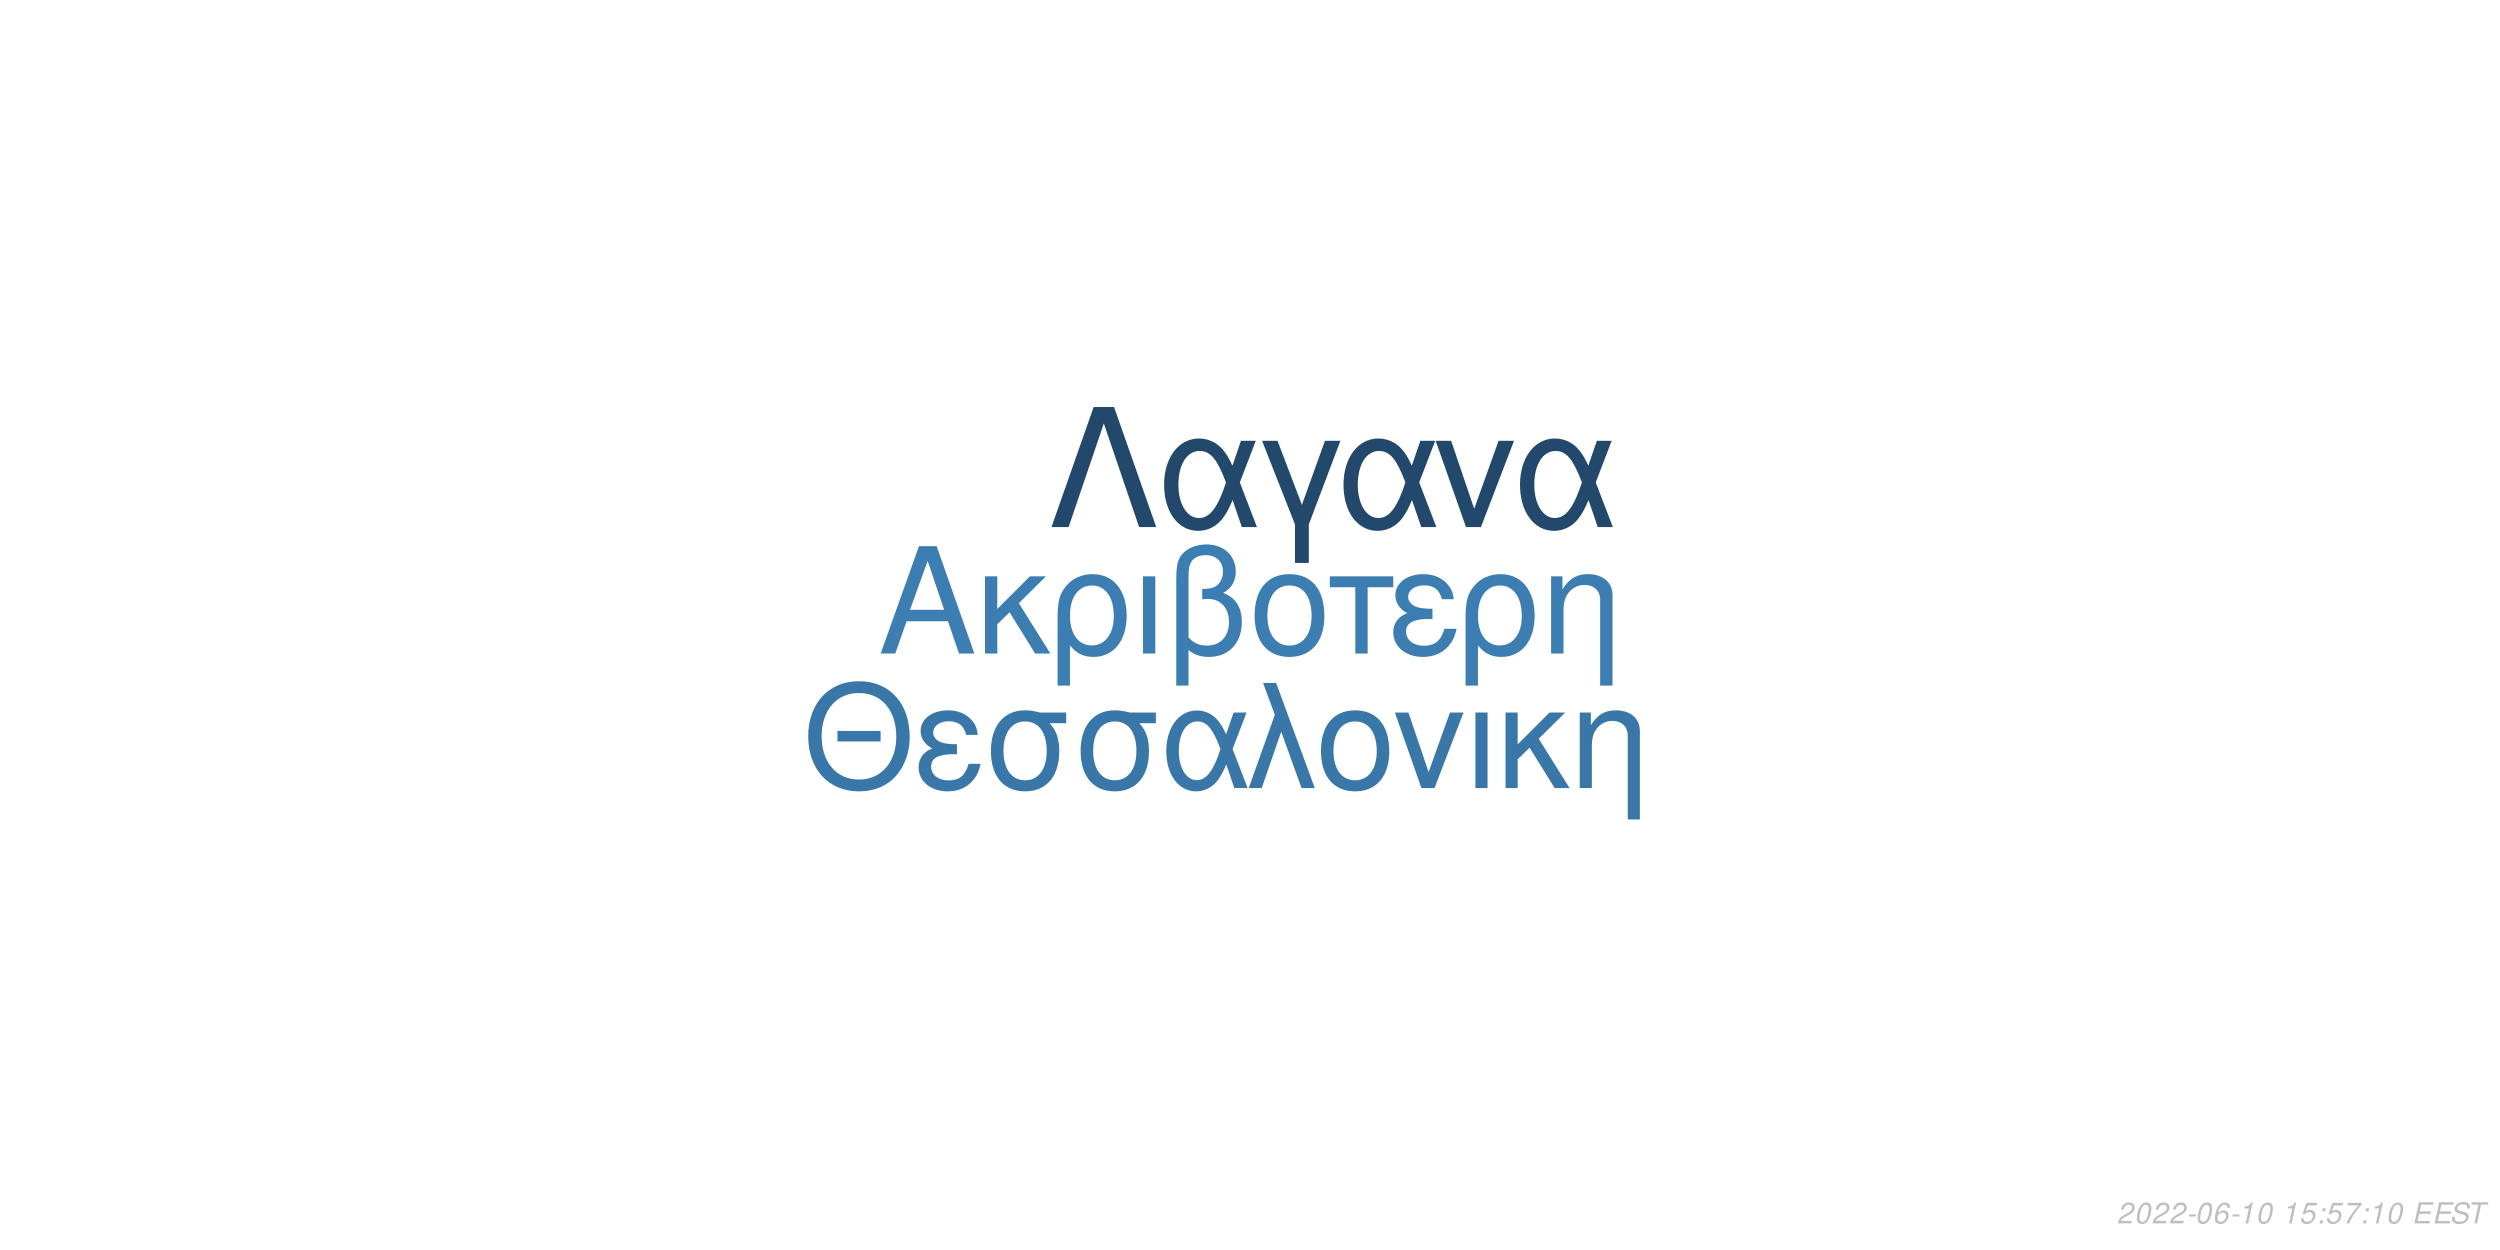
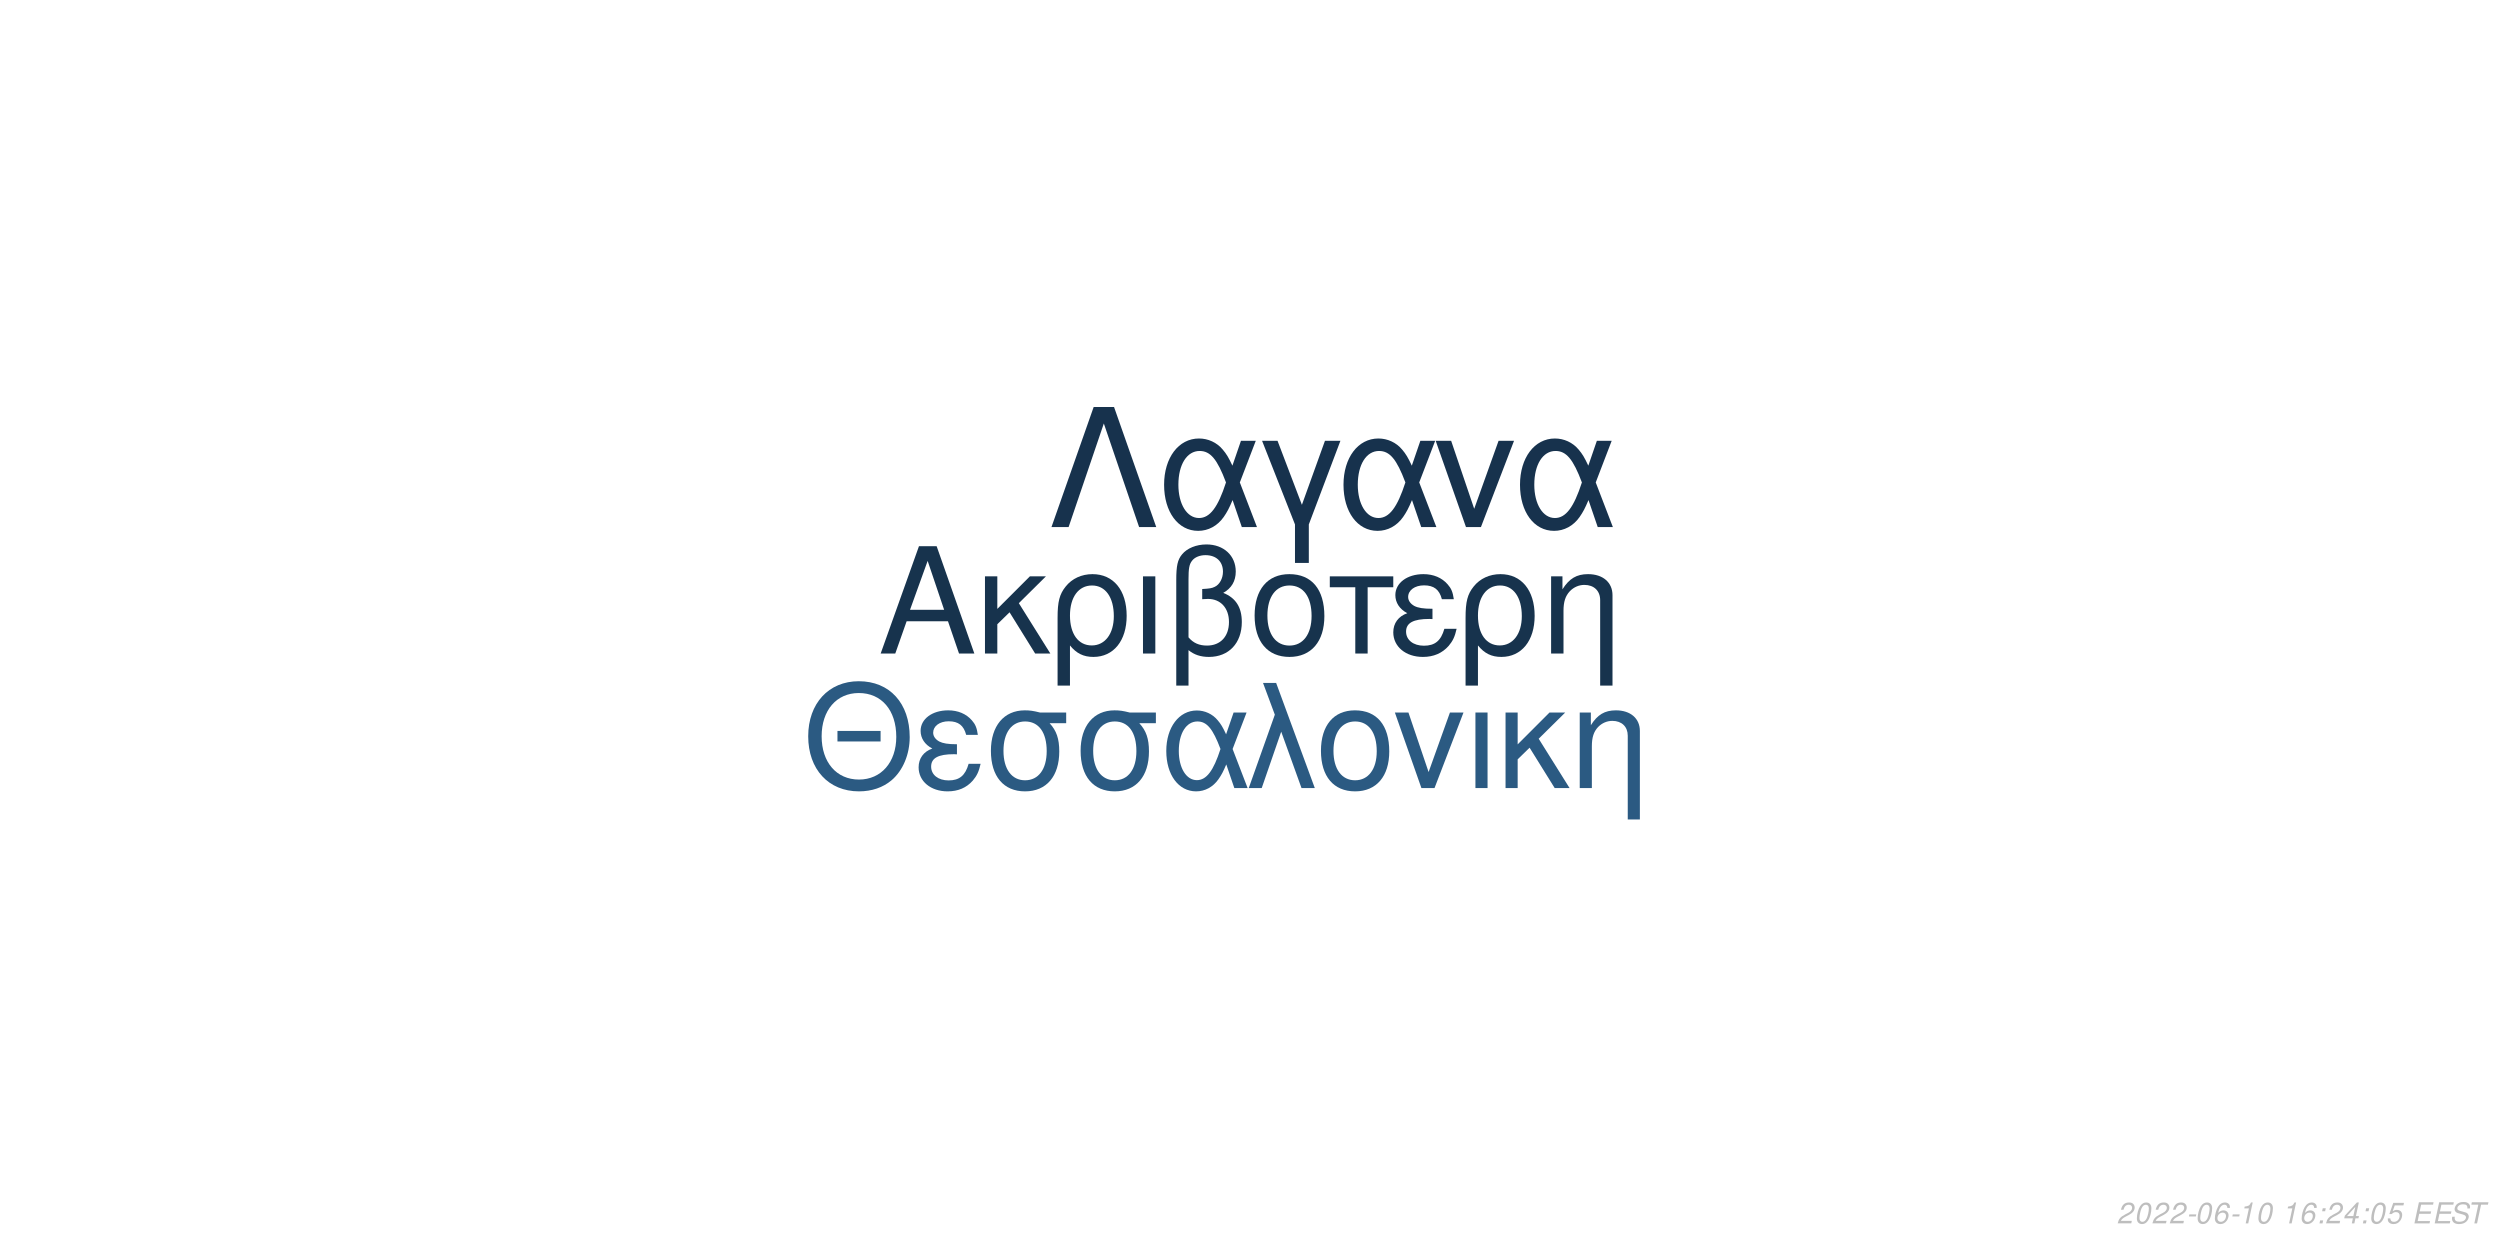
<svg xmlns="http://www.w3.org/2000/svg" xmlns:xlink="http://www.w3.org/1999/xlink" width="864pt" height="432pt" viewBox="0 0 864 432" version="1.1">
  <defs>
    <g>
      <symbol overflow="visible" id="glyph0-0">
        <path style="stroke:none;" d="" />
      </symbol>
      <symbol overflow="visible" id="glyph0-1">
        <path style="stroke:none;" d="M 24.125 -11.141 L 27.938 0 L 33.234 0 L 20.203 -37.094 L 14.094 -37.094 L 0.859 0 L 5.906 0 L 9.828 -11.141 Z M 22.797 -15.109 L 11 -15.109 L 17.094 -32.016 Z M 22.797 -15.109 " />
      </symbol>
      <symbol overflow="visible" id="glyph0-2">
        <path style="stroke:none;" d="M 7.172 -15.422 L 7.172 -26.672 L 2.906 -26.672 L 2.906 0 L 7.172 0 L 7.172 -10.125 L 11.406 -14.25 L 20.25 0 L 25.5 0 L 14.609 -17.406 L 23.969 -26.672 L 18.422 -26.672 Z M 7.172 -15.422 " />
      </symbol>
      <symbol overflow="visible" id="glyph0-3">
        <path style="stroke:none;" d="M 3 11.094 L 7.281 11.094 L 7.281 -2.797 C 9.516 -0.047 11.953 1.172 15.375 1.172 C 22.344 1.172 26.875 -4.422 26.875 -13.031 C 26.875 -21.891 22.297 -27.438 15.062 -27.438 C 11.297 -27.438 7.984 -25.906 5.797 -23.156 C 3.672 -20.516 3 -17.969 3 -12.359 Z M 14.906 -23.516 C 19.547 -23.516 22.438 -19.438 22.438 -12.922 C 22.438 -6.812 19.391 -2.797 14.812 -2.797 C 10.172 -2.797 7.281 -6.766 7.281 -13.125 C 7.281 -19.484 10.234 -23.516 14.906 -23.516 Z M 14.906 -23.516 " />
      </symbol>
      <symbol overflow="visible" id="glyph0-4">
        <path style="stroke:none;" d="M 3.516 0 L 7.781 0 L 7.781 -26.672 L 3.516 -26.672 Z M 3.516 0 " />
      </symbol>
      <symbol overflow="visible" id="glyph0-5">
        <path style="stroke:none;" d="M 4.016 11.094 L 8.25 11.094 L 8.25 -1.172 C 10.172 0.406 12.422 1.172 15.312 1.172 C 22.188 1.172 26.672 -3.609 26.672 -10.891 C 26.672 -15.984 24.578 -19.234 20.25 -20.969 C 23.109 -22.547 24.578 -25.031 24.578 -28.344 C 24.578 -33.844 20.406 -37.703 14.453 -37.703 C 10.938 -37.703 7.734 -36.391 6 -34.25 C 4.484 -32.422 4.016 -30.328 4.016 -25.391 Z M 8.25 -25.656 C 8.25 -29.359 8.5 -30.844 9.469 -32.062 C 10.375 -33.281 12.156 -34 14.094 -34 C 17.812 -34 20.156 -31.812 20.156 -28.297 C 20.156 -25.953 18.984 -23.812 17.297 -23.047 C 16.281 -22.547 15.469 -22.438 12.984 -22.297 L 12.984 -18.781 C 13.734 -18.828 14.344 -18.875 14.969 -18.875 C 19.344 -18.875 22.234 -15.719 22.234 -10.891 C 22.234 -5.906 19.281 -2.75 14.656 -2.75 C 11.953 -2.75 9.922 -3.609 8.25 -5.594 Z M 8.25 -25.656 " />
      </symbol>
      <symbol overflow="visible" id="glyph0-6">
        <path style="stroke:none;" d="M 14.094 -27.438 C 6.562 -27.438 2.094 -22.094 2.094 -13.125 C 2.094 -4.125 6.562 1.172 14.141 1.172 C 21.672 1.172 26.203 -4.172 26.203 -12.922 C 26.203 -22.188 21.828 -27.438 14.094 -27.438 Z M 14.141 -23.516 C 18.938 -23.516 21.781 -19.594 21.781 -12.984 C 21.781 -6.672 18.828 -2.75 14.141 -2.75 C 9.422 -2.75 6.516 -6.672 6.516 -13.125 C 6.516 -19.594 9.422 -23.516 14.141 -23.516 Z M 14.141 -23.516 " />
      </symbol>
      <symbol overflow="visible" id="glyph0-7">
        <path style="stroke:none;" d="M 7.891 0 L 12.156 0 L 12.156 -22.906 L 21.016 -22.906 L 21.016 -26.672 L -0.922 -26.672 L -0.922 -22.906 L 7.891 -22.906 Z M 7.891 0 " />
      </symbol>
      <symbol overflow="visible" id="glyph0-8">
        <path style="stroke:none;" d="M 14.562 -15.469 C 11.344 -15.469 9.562 -15.781 8.297 -16.438 C 6.922 -17.203 6.156 -18.328 6.156 -19.547 C 6.156 -21.891 8.453 -23.562 11.656 -23.562 C 15.062 -23.562 16.953 -22.094 17.812 -18.781 L 21.938 -18.781 C 21.578 -21.266 21.062 -22.5 19.797 -23.922 C 17.812 -26.203 14.906 -27.438 11.453 -27.438 C 5.797 -27.438 1.734 -24.375 1.734 -20.203 C 1.734 -17.609 3.156 -15.375 5.859 -13.938 C 2.797 -12.875 1.016 -10.484 1.016 -7.328 C 1.016 -2.391 5.297 1.172 11.25 1.172 C 14.969 1.172 17.906 -0.109 20.156 -2.641 C 21.578 -4.328 22.297 -5.797 22.906 -8.547 L 18.672 -8.547 C 17.5 -4.422 15.422 -2.703 11.609 -2.703 C 7.938 -2.703 5.438 -4.688 5.438 -7.578 C 5.438 -10.578 7.938 -11.953 13.484 -11.953 C 13.641 -11.953 14.094 -11.953 14.562 -11.906 Z M 14.562 -15.469 " />
      </symbol>
      <symbol overflow="visible" id="glyph0-9">
        <path style="stroke:none;" d="M 3.562 -26.672 L 3.562 0 L 7.844 0 L 7.844 -14.703 C 7.844 -17.906 8.5 -19.891 10.031 -21.531 C 11.406 -22.953 13.188 -23.719 15.062 -23.719 C 18.375 -23.719 20.516 -21.672 20.516 -18.469 L 20.516 11.094 L 24.781 11.094 L 24.781 -20.156 C 24.781 -24.578 21.469 -27.438 16.328 -27.438 C 12.359 -27.438 9.828 -25.906 7.484 -22.188 L 7.484 -26.672 Z M 3.562 -26.672 " />
      </symbol>
      <symbol overflow="visible" id="glyph1-0">
        <path style="stroke:none;" d="" />
      </symbol>
      <symbol overflow="visible" id="glyph1-1">
        <path style="stroke:none;" d="M 26.859 -19.734 L 11.953 -19.734 L 11.953 -16.094 L 26.859 -16.094 Z M 19.328 -36.922 C 8.922 -36.922 1.844 -29.25 1.844 -17.891 C 1.844 -6.484 8.875 1.141 19.391 1.141 C 23.812 1.141 27.703 -0.203 30.641 -2.688 C 34.578 -6.031 36.922 -11.656 36.922 -17.594 C 36.922 -29.297 30 -36.922 19.328 -36.922 Z M 19.328 -32.844 C 27.203 -32.844 32.281 -26.906 32.281 -17.688 C 32.281 -8.922 27.062 -2.938 19.391 -2.938 C 11.609 -2.938 6.484 -8.922 6.484 -17.891 C 6.484 -26.859 11.609 -32.844 19.328 -32.844 Z M 19.328 -32.844 " />
      </symbol>
      <symbol overflow="visible" id="glyph1-2">
        <path style="stroke:none;" d="M 14.25 -15.141 C 11.109 -15.141 9.375 -15.453 8.125 -16.094 C 6.781 -16.844 6.031 -17.938 6.031 -19.141 C 6.031 -21.422 8.266 -23.078 11.406 -23.078 C 14.75 -23.078 16.594 -21.625 17.438 -18.391 L 21.469 -18.391 C 21.125 -20.828 20.625 -22.031 19.391 -23.422 C 17.438 -25.656 14.594 -26.859 11.219 -26.859 C 5.688 -26.859 1.688 -23.875 1.688 -19.781 C 1.688 -17.234 3.094 -15.047 5.734 -13.656 C 2.734 -12.609 1 -10.266 1 -7.172 C 1 -2.344 5.188 1.141 11.016 1.141 C 14.656 1.141 17.547 -0.094 19.734 -2.594 C 21.125 -4.234 21.828 -5.688 22.422 -8.375 L 18.281 -8.375 C 17.141 -4.328 15.094 -2.641 11.359 -2.641 C 7.766 -2.641 5.328 -4.578 5.328 -7.422 C 5.328 -10.359 7.766 -11.703 13.203 -11.703 C 13.359 -11.703 13.797 -11.703 14.25 -11.656 Z M 14.25 -15.141 " />
      </symbol>
      <symbol overflow="visible" id="glyph1-3">
        <path style="stroke:none;" d="M 29 -26.109 L 19.938 -26.109 C 17.594 -26.703 16.438 -26.859 14.703 -26.859 C 7.469 -26.859 2.984 -21.469 2.984 -12.859 C 2.984 -4.031 7.375 1.141 14.797 1.141 C 22.172 1.141 26.609 -4.078 26.609 -12.656 C 26.609 -17.047 25.656 -19.828 23.266 -22.422 L 29 -22.422 Z M 14.797 -23.016 C 19.531 -23.016 22.266 -19.234 22.266 -12.75 C 22.266 -6.531 19.438 -2.688 14.797 -2.688 C 10.172 -2.688 7.328 -6.531 7.328 -12.859 C 7.328 -19.188 10.172 -23.016 14.797 -23.016 Z M 14.797 -23.016 " />
      </symbol>
      <symbol overflow="visible" id="glyph1-4">
        <path style="stroke:none;" d="M 29.344 -26.109 L 24.859 -26.109 L 22.266 -18.578 C 21.125 -21.031 20.484 -22.125 19.328 -23.469 C 17.547 -25.609 14.906 -26.812 12.156 -26.812 C 5.984 -26.812 1.594 -20.984 1.594 -12.812 C 1.594 -4.578 5.828 1.141 11.906 1.141 C 14.953 1.141 17.734 -0.344 19.625 -3.047 C 20.672 -4.531 21.281 -5.688 22.328 -8.172 L 25.109 0 L 29.703 0 L 24.516 -13.5 Z M 20.328 -13.5 C 17.891 -5.922 15.453 -2.734 12.156 -2.734 C 8.516 -2.734 5.922 -6.922 5.922 -12.812 C 5.922 -18.938 8.516 -23.016 12.359 -23.016 C 15.594 -23.016 17.688 -20.531 20.328 -13.5 Z M 20.328 -13.5 " />
      </symbol>
      <symbol overflow="visible" id="glyph1-5">
        <path style="stroke:none;" d="M 1.094 0 L 5.578 0 L 12.312 -19.484 L 19.328 0 L 23.922 0 L 10.562 -36.328 L 6.031 -36.328 L 10.109 -25.359 Z M 1.094 0 " />
      </symbol>
      <symbol overflow="visible" id="glyph1-6">
        <path style="stroke:none;" d="M 13.797 -26.859 C 6.422 -26.859 2.047 -21.625 2.047 -12.859 C 2.047 -4.031 6.422 1.141 13.859 1.141 C 21.234 1.141 25.656 -4.078 25.656 -12.656 C 25.656 -21.719 21.375 -26.859 13.797 -26.859 Z M 13.859 -23.016 C 18.531 -23.016 21.328 -19.188 21.328 -12.703 C 21.328 -6.531 18.438 -2.688 13.859 -2.688 C 9.219 -2.688 6.375 -6.531 6.375 -12.859 C 6.375 -19.188 9.219 -23.016 13.859 -23.016 Z M 13.859 -23.016 " />
      </symbol>
      <symbol overflow="visible" id="glyph1-7">
        <path style="stroke:none;" d="M 14.297 0 L 24.312 -26.109 L 19.625 -26.109 L 12.25 -5.531 L 5.281 -26.109 L 0.594 -26.109 L 9.766 0 Z M 14.297 0 " />
      </symbol>
      <symbol overflow="visible" id="glyph1-8">
        <path style="stroke:none;" d="M 3.438 0 L 7.625 0 L 7.625 -26.109 L 3.438 -26.109 Z M 3.438 0 " />
      </symbol>
      <symbol overflow="visible" id="glyph1-9">
        <path style="stroke:none;" d="M 7.031 -15.094 L 7.031 -26.109 L 2.844 -26.109 L 2.844 0 L 7.031 0 L 7.031 -9.922 L 11.156 -13.953 L 19.828 0 L 24.969 0 L 14.297 -17.047 L 23.469 -26.109 L 18.031 -26.109 Z M 7.031 -15.094 " />
      </symbol>
      <symbol overflow="visible" id="glyph1-10">
        <path style="stroke:none;" d="M 3.484 -26.109 L 3.484 0 L 7.672 0 L 7.672 -14.406 C 7.672 -17.547 8.328 -19.484 9.812 -21.078 C 11.156 -22.469 12.906 -23.219 14.75 -23.219 C 17.984 -23.219 20.078 -21.234 20.078 -18.094 L 20.078 10.859 L 24.266 10.859 L 24.266 -19.734 C 24.266 -24.062 21.031 -26.859 16 -26.859 C 12.109 -26.859 9.609 -25.359 7.328 -21.719 L 7.328 -26.109 Z M 3.484 -26.109 " />
      </symbol>
      <symbol overflow="visible" id="glyph2-0">
        <path style="stroke:none;" d="" />
      </symbol>
      <symbol overflow="visible" id="glyph2-1">
        <path style="stroke:none;" d="M 22.531 -41.484 L 15.484 -41.484 L 0.906 0 L 6.828 0 L 19 -35.797 L 31.188 0 L 37.109 0 Z M 22.531 -41.484 " />
      </symbol>
      <symbol overflow="visible" id="glyph2-2">
        <path style="stroke:none;" d="M 33.516 -29.812 L 28.391 -29.812 L 25.438 -21.219 C 24.125 -24.016 23.391 -25.266 22.078 -26.797 C 20.031 -29.25 17.016 -30.609 13.891 -30.609 C 6.828 -30.609 1.828 -23.953 1.828 -14.625 C 1.828 -5.234 6.656 1.312 13.594 1.312 C 17.078 1.312 20.266 -0.391 22.422 -3.469 C 23.609 -5.172 24.297 -6.484 25.5 -9.328 L 28.688 0 L 33.922 0 L 28 -15.422 Z M 23.219 -15.422 C 20.422 -6.766 17.641 -3.125 13.891 -3.125 C 9.734 -3.125 6.766 -7.906 6.766 -14.625 C 6.766 -21.625 9.734 -26.297 14.109 -26.297 C 17.812 -26.297 20.203 -23.453 23.219 -15.422 Z M 23.219 -15.422 " />
      </symbol>
      <symbol overflow="visible" id="glyph2-3">
        <path style="stroke:none;" d="M 12.062 12.406 L 16.844 12.406 L 16.844 -0.906 L 27.766 -29.812 L 22.422 -29.812 L 14.453 -7.688 L 6.031 -29.812 L 0.688 -29.812 L 12.062 -0.906 Z M 12.062 12.406 " />
      </symbol>
      <symbol overflow="visible" id="glyph2-4">
        <path style="stroke:none;" d="M 16.328 0 L 27.766 -29.812 L 22.422 -29.812 L 14 -6.312 L 6.031 -29.812 L 0.688 -29.812 L 11.156 0 Z M 16.328 0 " />
      </symbol>
      <symbol overflow="visible" id="glyph3-0">
        <path style="stroke:none;" d="" />
      </symbol>
      <symbol overflow="visible" id="glyph3-1">
        <path style="stroke:none;" d="M 5.234 -0.875 L 1.469 -0.875 C 1.641 -1.375 2.203 -1.891 3.109 -2.344 L 4.234 -2.938 C 5.562 -3.625 6.219 -4.469 6.219 -5.484 C 6.219 -5.938 6.062 -6.359 5.797 -6.656 C 5.469 -7.047 4.984 -7.234 4.312 -7.234 C 2.766 -7.234 1.891 -6.453 1.484 -4.734 L 2.375 -4.734 C 2.484 -5.188 2.609 -5.484 2.797 -5.75 C 3.094 -6.203 3.609 -6.453 4.188 -6.453 C 4.891 -6.453 5.344 -6.031 5.344 -5.375 C 5.344 -4.703 4.859 -4.094 4.016 -3.656 L 2.984 -3.125 C 1.234 -2.188 0.797 -1.656 0.344 -0.016 L 5.047 -0.016 Z M 5.234 -0.875 " />
      </symbol>
      <symbol overflow="visible" id="glyph3-2">
        <path style="stroke:none;" d="M 4.203 -7.234 C 3.375 -7.234 2.688 -6.812 2.125 -5.984 C 1.484 -5.047 0.984 -3.188 0.984 -1.734 C 0.984 -1.109 1.172 -0.562 1.484 -0.266 C 1.797 0.047 2.281 0.234 2.766 0.234 C 3.625 0.234 4.281 -0.156 4.859 -1.016 C 5.516 -1.953 6 -3.797 6 -5.266 C 6 -6.5 5.328 -7.234 4.203 -7.234 Z M 4.094 -6.453 C 4.734 -6.453 5.125 -5.984 5.125 -5.156 C 5.125 -4.203 4.781 -2.625 4.406 -1.812 C 3.984 -0.938 3.516 -0.547 2.875 -0.547 C 2.25 -0.547 1.875 -1.031 1.875 -1.828 C 1.875 -2.797 2.203 -4.344 2.594 -5.203 C 2.984 -6.047 3.453 -6.453 4.094 -6.453 Z M 4.094 -6.453 " />
      </symbol>
      <symbol overflow="visible" id="glyph3-3">
        <path style="stroke:none;" d="M 3.516 -3.125 L 1.125 -3.125 L 0.969 -2.406 L 3.359 -2.406 Z M 3.516 -3.125 " />
      </symbol>
      <symbol overflow="visible" id="glyph3-4">
        <path style="stroke:none;" d="M 6.125 -5.344 L 6.141 -5.625 C 6.141 -6.609 5.453 -7.234 4.391 -7.234 C 3.438 -7.234 2.641 -6.719 2.016 -5.703 C 1.422 -4.781 0.938 -2.953 0.938 -1.688 C 0.938 -0.516 1.688 0.234 2.859 0.234 C 3.703 0.234 4.438 -0.156 5 -0.875 C 5.406 -1.422 5.672 -2.156 5.672 -2.766 C 5.672 -3.812 4.969 -4.5 3.906 -4.5 C 3.234 -4.5 2.672 -4.234 2.094 -3.625 C 2.406 -5.375 3.234 -6.453 4.25 -6.453 C 4.703 -6.453 5.062 -6.234 5.172 -5.844 C 5.203 -5.719 5.234 -5.578 5.25 -5.344 Z M 3.656 -3.734 C 4.344 -3.734 4.797 -3.281 4.797 -2.625 C 4.797 -1.469 3.984 -0.547 2.984 -0.547 C 2.297 -0.547 1.812 -1.047 1.812 -1.766 C 1.812 -2.859 2.625 -3.734 3.656 -3.734 Z M 3.656 -3.734 " />
      </symbol>
      <symbol overflow="visible" id="glyph3-5">
        <path style="stroke:none;" d="M 3.703 -5.188 L 2.594 0 L 3.469 0 L 5.016 -7.234 L 4.438 -7.234 C 3.906 -6.156 3.688 -6.016 2.234 -5.812 L 2.109 -5.188 Z M 3.703 -5.188 " />
      </symbol>
      <symbol overflow="visible" id="glyph3-6">
        <path style="stroke:none;" d="" />
      </symbol>
      <symbol overflow="visible" id="glyph3-7">
-         <path style="stroke:none;" d="M 6.297 -7.094 L 2.594 -7.094 L 1.234 -3.234 L 2.047 -3.234 C 2.656 -3.766 2.938 -3.906 3.531 -3.906 C 4.328 -3.906 4.797 -3.453 4.797 -2.688 C 4.797 -1.438 3.969 -0.547 2.828 -0.547 C 2.031 -0.547 1.609 -0.938 1.578 -1.734 L 0.703 -1.734 L 0.703 -1.516 C 0.703 -0.938 0.844 -0.547 1.188 -0.266 C 1.562 0.062 2.078 0.234 2.703 0.234 C 3.656 0.234 4.391 -0.156 4.984 -0.922 C 5.422 -1.5 5.672 -2.234 5.672 -2.953 C 5.672 -4 4.938 -4.672 3.812 -4.672 C 3.328 -4.672 2.906 -4.547 2.406 -4.234 L 3.109 -6.219 L 6.109 -6.219 Z M 6.297 -7.094 " />
+         <path style="stroke:none;" d="M 2.359 -1.031 L 1.312 -1.031 L 1.094 0 L 2.141 0 Z M 3.266 -5.234 L 2.219 -5.234 L 2 -4.203 L 3.047 -4.203 Z M 3.266 -5.234 " />
      </symbol>
      <symbol overflow="visible" id="glyph3-8">
-         <path style="stroke:none;" d="M 2.359 -1.031 L 1.312 -1.031 L 1.094 0 L 2.141 0 Z M 3.266 -5.234 L 2.219 -5.234 L 2 -4.203 L 3.047 -4.203 Z M 3.266 -5.234 " />
+         <path style="stroke:none;" d="M 3.625 -1.75 L 3.266 0 L 4.141 0 L 4.516 -1.75 L 5.562 -1.75 L 5.734 -2.531 L 4.688 -2.531 L 5.688 -7.234 L 5.016 -7.234 L 0.844 -2.672 L 0.641 -1.75 Z M 3.797 -2.531 L 1.594 -2.531 L 4.469 -5.703 Z M 3.797 -2.531 " />
      </symbol>
      <symbol overflow="visible" id="glyph3-9">
-         <path style="stroke:none;" d="M 6.703 -7.094 L 1.953 -7.094 L 1.766 -6.219 L 5.594 -6.219 C 3.344 -3.688 2.266 -2.109 1.375 0 L 2.344 0 C 3.031 -1.906 4.828 -4.594 6.547 -6.281 Z M 6.703 -7.094 " />
+         <path style="stroke:none;" d="M 6.297 -7.094 L 2.594 -7.094 L 1.234 -3.234 L 2.047 -3.234 C 2.656 -3.766 2.938 -3.906 3.531 -3.906 C 4.328 -3.906 4.797 -3.453 4.797 -2.688 C 4.797 -1.438 3.969 -0.547 2.828 -0.547 C 2.031 -0.547 1.609 -0.938 1.578 -1.734 L 0.703 -1.734 L 0.703 -1.516 C 0.703 -0.938 0.844 -0.547 1.188 -0.266 C 1.562 0.062 2.078 0.234 2.703 0.234 C 3.656 0.234 4.391 -0.156 4.984 -0.922 C 5.422 -1.5 5.672 -2.234 5.672 -2.953 C 5.672 -4 4.938 -4.672 3.812 -4.672 C 3.328 -4.672 2.906 -4.547 2.406 -4.234 L 3.109 -6.219 L 6.109 -6.219 Z M 6.297 -7.094 " />
      </symbol>
      <symbol overflow="visible" id="glyph3-10">
        <path style="stroke:none;" d="M 2.547 -3.312 L 6.5 -3.312 L 6.688 -4.141 L 2.719 -4.141 L 3.219 -6.469 L 7.344 -6.469 L 7.516 -7.297 L 2.453 -7.297 L 0.906 0 L 6.125 0 L 6.297 -0.812 L 2.016 -0.812 Z M 2.547 -3.312 " />
      </symbol>
      <symbol overflow="visible" id="glyph3-11">
        <path style="stroke:none;" d="M 7.062 -5.156 C 7.125 -5.438 7.141 -5.562 7.141 -5.703 C 7.141 -6.156 6.938 -6.594 6.594 -6.891 C 6.188 -7.25 5.656 -7.406 4.875 -7.406 C 3.844 -7.406 3.047 -7.125 2.5 -6.562 C 2.094 -6.141 1.781 -5.438 1.781 -4.922 C 1.781 -4.297 2.219 -3.766 2.891 -3.562 L 4.594 -3.094 C 5.406 -2.859 5.734 -2.578 5.734 -2.094 C 5.734 -1.781 5.547 -1.406 5.266 -1.141 C 4.844 -0.766 4.266 -0.578 3.453 -0.578 C 2.328 -0.578 1.812 -0.984 1.812 -1.906 C 1.812 -2.047 1.812 -2.125 1.844 -2.312 L 0.984 -2.312 C 0.906 -2.062 0.891 -1.906 0.891 -1.688 C 0.891 -0.484 1.797 0.234 3.297 0.234 C 4.359 0.234 5.234 -0.062 5.812 -0.609 C 6.344 -1.078 6.688 -1.797 6.688 -2.375 C 6.688 -2.641 6.609 -2.906 6.453 -3.156 C 6.234 -3.5 5.938 -3.703 5.469 -3.828 L 3.75 -4.312 C 2.984 -4.547 2.734 -4.734 2.734 -5.188 C 2.734 -5.547 2.875 -5.844 3.188 -6.109 C 3.547 -6.438 4.031 -6.594 4.703 -6.594 C 5.266 -6.594 5.688 -6.484 5.906 -6.297 C 6.094 -6.125 6.219 -5.797 6.219 -5.516 C 6.219 -5.422 6.203 -5.344 6.188 -5.156 Z M 7.062 -5.156 " />
      </symbol>
      <symbol overflow="visible" id="glyph3-12">
        <path style="stroke:none;" d="M 4.938 -6.469 L 7.312 -6.469 L 7.484 -7.297 L 1.75 -7.297 L 1.578 -6.469 L 3.984 -6.469 L 2.609 0 L 3.547 0 Z M 4.938 -6.469 " />
      </symbol>
    </g>
  </defs>
  <g id="surface1">
    <rect x="0" y="0" width="864" height="432" style="fill:rgb(100%,100%,100%);fill-opacity:1;stroke:none;" />
-     <g style="fill:rgb(23.529%,49.02%,69.804%);fill-opacity:1;">
+     <g style="fill:rgb(9.02%,20%,30.196%);fill-opacity:1;">
      <use xlink:href="#glyph0-1" x="303.5" y="225.861" />
      <use xlink:href="#glyph0-2" x="337.5" y="225.861" />
      <use xlink:href="#glyph0-3" x="362.5" y="225.861" />
      <use xlink:href="#glyph0-4" x="391.5" y="225.861" />
      <use xlink:href="#glyph0-5" x="402.5" y="225.861" />
      <use xlink:href="#glyph0-6" x="431.5" y="225.861" />
      <use xlink:href="#glyph0-7" x="460.5" y="225.861" />
      <use xlink:href="#glyph0-8" x="480.5" y="225.861" />
      <use xlink:href="#glyph0-3" x="503.5" y="225.861" />
      <use xlink:href="#glyph0-9" x="532.5" y="225.861" />
    </g>
-     <g style="fill:rgb(22.353%,46.667%,66.275%);fill-opacity:1;">
+     <g style="fill:rgb(16.863%,35.294%,50.98%);fill-opacity:1;">
      <use xlink:href="#glyph1-1" x="277.473" y="272.354" />
      <use xlink:href="#glyph1-2" x="316.473" y="272.354" />
      <use xlink:href="#glyph1-3" x="339.473" y="272.354" />
      <use xlink:href="#glyph1-3" x="370.473" y="272.354" />
      <use xlink:href="#glyph1-4" x="401.473" y="272.354" />
      <use xlink:href="#glyph1-5" x="430.473" y="272.354" />
      <use xlink:href="#glyph1-6" x="454.473" y="272.354" />
      <use xlink:href="#glyph1-7" x="481.473" y="272.354" />
      <use xlink:href="#glyph1-8" x="506.473" y="272.354" />
      <use xlink:href="#glyph1-9" x="517.473" y="272.354" />
      <use xlink:href="#glyph1-10" x="542.473" y="272.354" />
    </g>
-     <g style="fill:rgb(13.333%,28.627%,42.353%);fill-opacity:1;">
+     <g style="fill:rgb(9.02%,19.608%,30.196%);fill-opacity:1;">
      <use xlink:href="#glyph2-1" x="362.484" y="182.152" />
      <use xlink:href="#glyph2-2" x="400.484" y="182.152" />
      <use xlink:href="#glyph2-3" x="435.484" y="182.152" />
      <use xlink:href="#glyph2-2" x="462.484" y="182.152" />
      <use xlink:href="#glyph2-4" x="495.484" y="182.152" />
      <use xlink:href="#glyph2-2" x="523.484" y="182.152" />
    </g>
    <g style="fill:rgb(74.51%,74.51%,74.51%);fill-opacity:1;">
      <use xlink:href="#glyph3-1" x="731.52" y="422.81" />
      <use xlink:href="#glyph3-2" x="737.52" y="422.81" />
      <use xlink:href="#glyph3-1" x="743.52" y="422.81" />
      <use xlink:href="#glyph3-1" x="749.52" y="422.81" />
      <use xlink:href="#glyph3-3" x="755.52" y="422.81" />
      <use xlink:href="#glyph3-2" x="758.52" y="422.81" />
      <use xlink:href="#glyph3-4" x="764.52" y="422.81" />
      <use xlink:href="#glyph3-3" x="770.52" y="422.81" />
      <use xlink:href="#glyph3-5" x="773.52" y="422.81" />
      <use xlink:href="#glyph3-2" x="779.52" y="422.81" />
      <use xlink:href="#glyph3-6" x="785.52" y="422.81" />
      <use xlink:href="#glyph3-5" x="788.52" y="422.81" />
-       <use xlink:href="#glyph3-7" x="794.52" y="422.81" />
-       <use xlink:href="#glyph3-8" x="800.52" y="422.81" />
-       <use xlink:href="#glyph3-7" x="803.52" y="422.81" />
-       <use xlink:href="#glyph3-9" x="809.52" y="422.81" />
-       <use xlink:href="#glyph3-8" x="815.52" y="422.81" />
-       <use xlink:href="#glyph3-5" x="818.52" y="422.81" />
-       <use xlink:href="#glyph3-2" x="824.52" y="422.81" />
+       <use xlink:href="#glyph3-4" x="794.52" y="422.81" />
+       <use xlink:href="#glyph3-7" x="800.52" y="422.81" />
+       <use xlink:href="#glyph3-1" x="803.52" y="422.81" />
+       <use xlink:href="#glyph3-8" x="809.52" y="422.81" />
+       <use xlink:href="#glyph3-7" x="815.52" y="422.81" />
+       <use xlink:href="#glyph3-2" x="818.52" y="422.81" />
+       <use xlink:href="#glyph3-9" x="824.52" y="422.81" />
      <use xlink:href="#glyph3-6" x="830.52" y="422.81" />
      <use xlink:href="#glyph3-10" x="833.52" y="422.81" />
      <use xlink:href="#glyph3-10" x="840.52" y="422.81" />
      <use xlink:href="#glyph3-11" x="846.52" y="422.81" />
      <use xlink:href="#glyph3-12" x="852.52" y="422.81" />
    </g>
  </g>
</svg>
